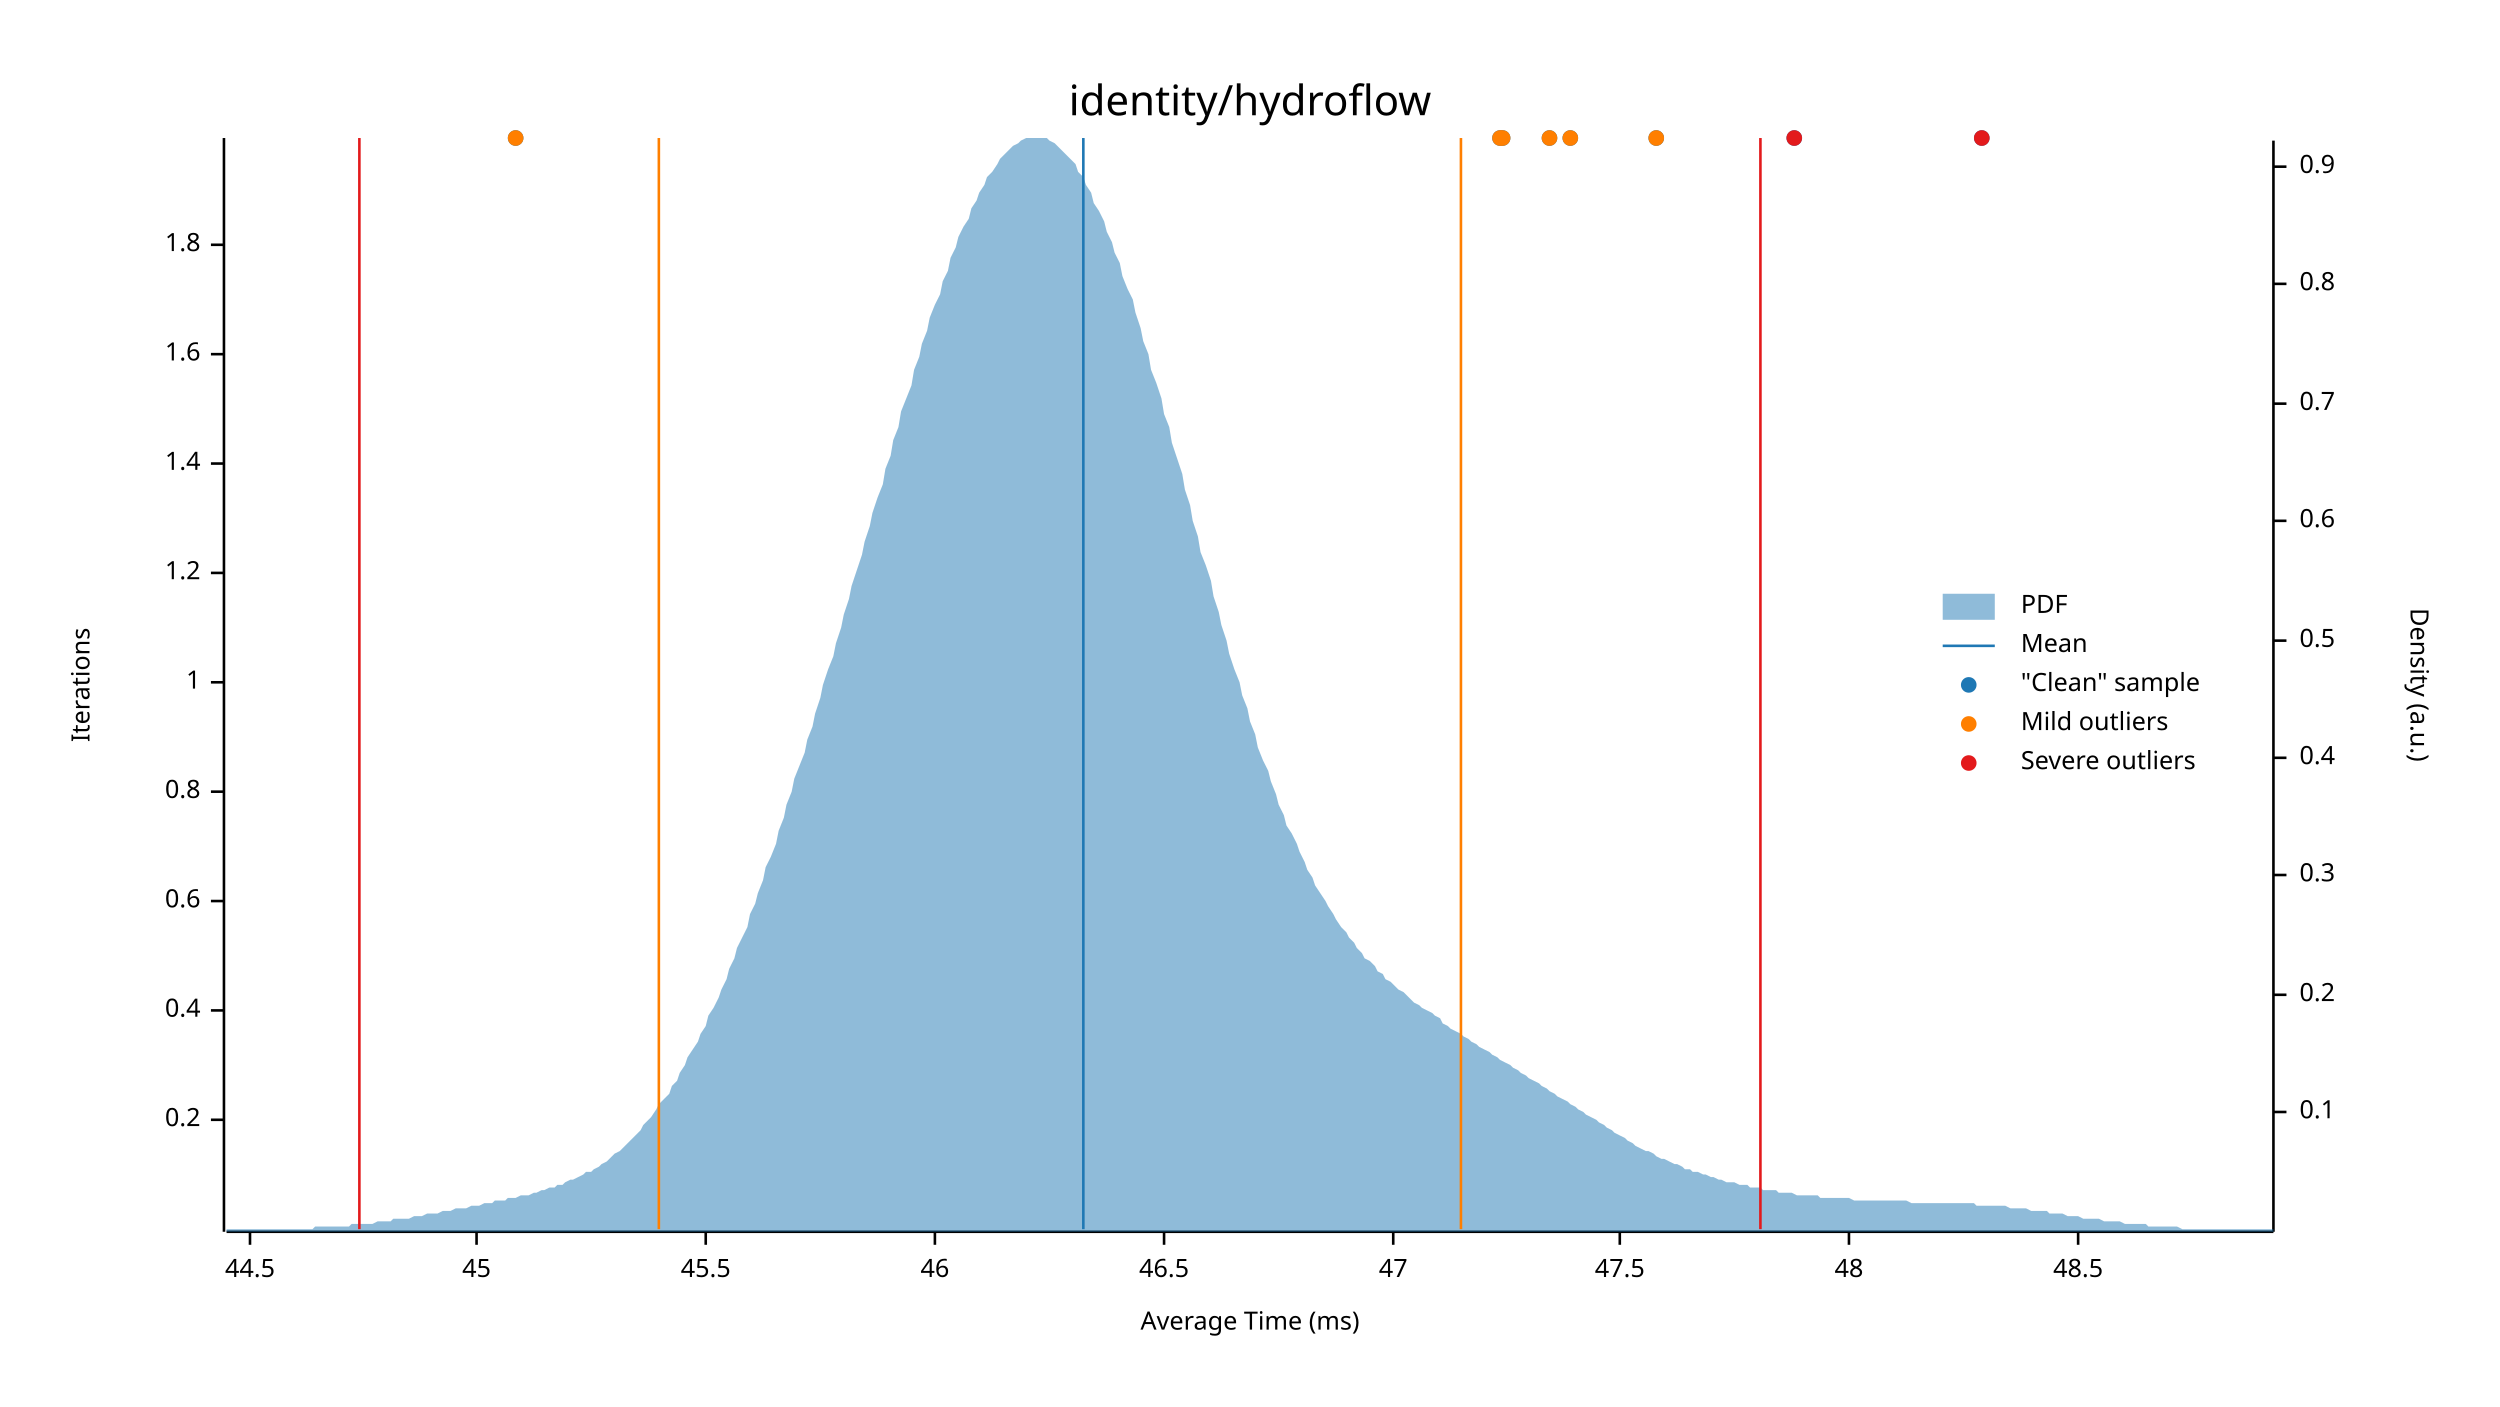
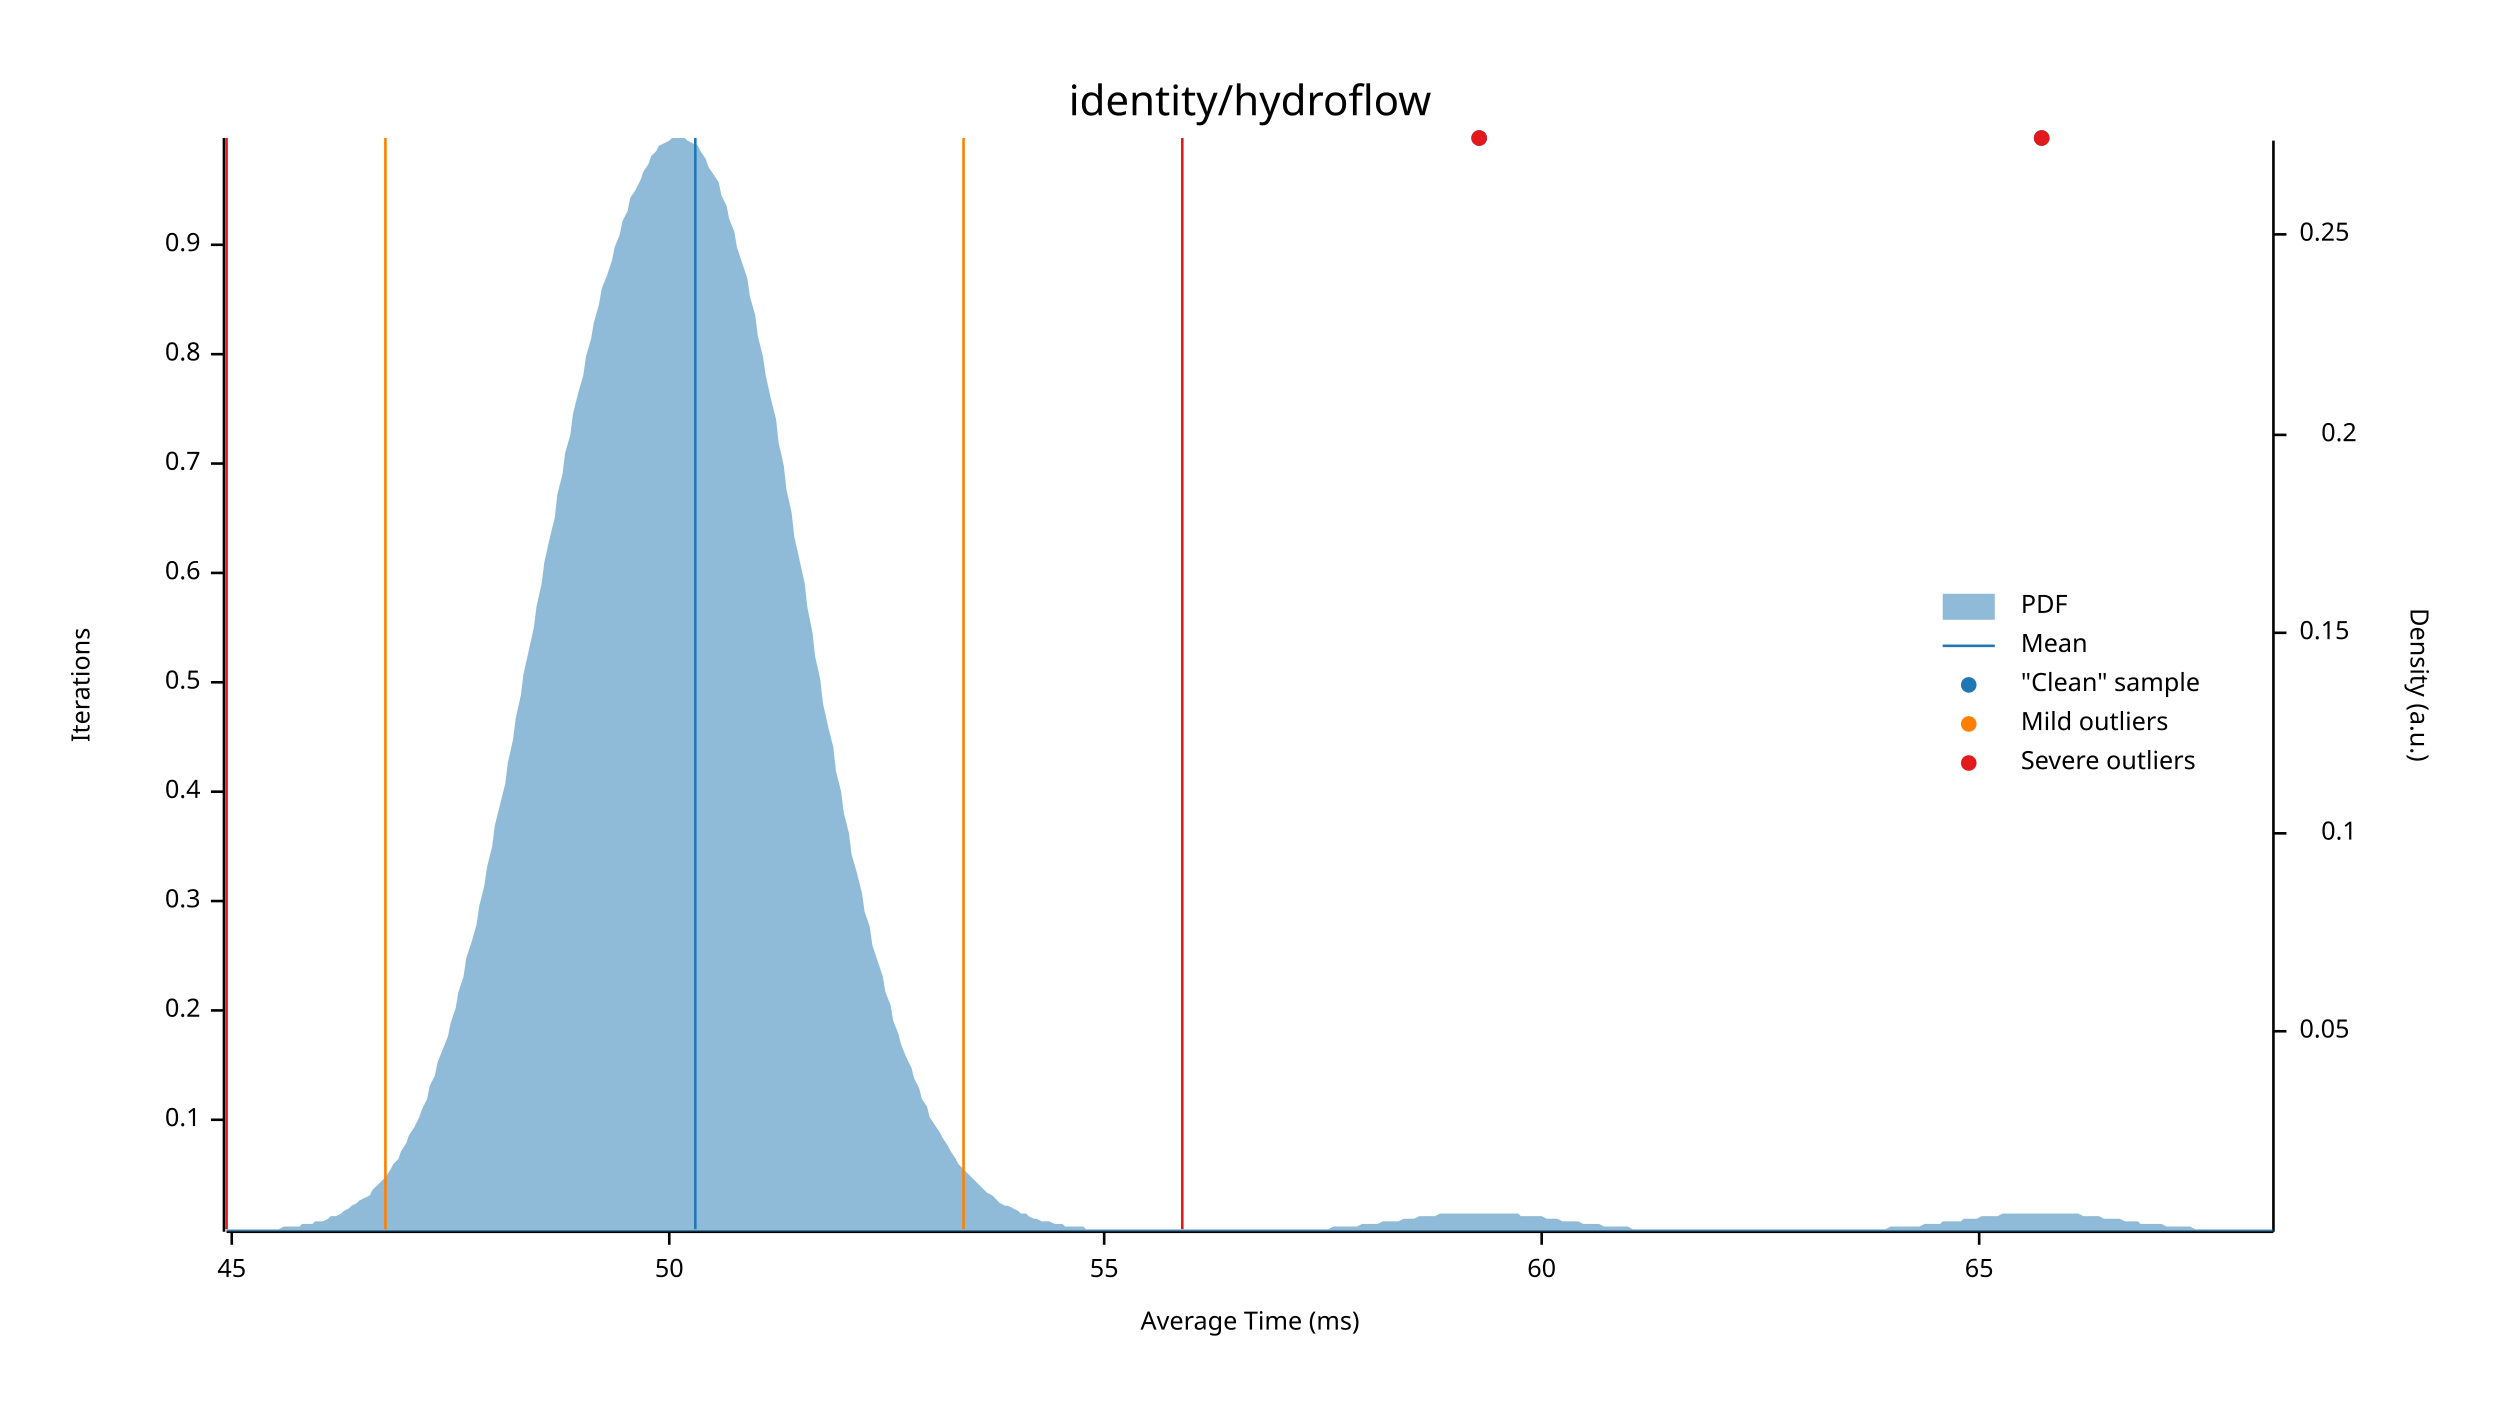
<svg xmlns="http://www.w3.org/2000/svg" width="960" height="540" viewBox="0 0 960 540">
  <text x="480" y="32" dy="0.76em" text-anchor="middle" font-family="sans-serif" font-size="16.129" opacity="1" fill="#000000">
identity/hydroflow
</text>
  <text x="27" y="263" dy="0.76em" text-anchor="middle" font-family="sans-serif" font-size="9.677" opacity="1" fill="#000000" transform="rotate(270, 27, 263)">
Iterations
</text>
  <text x="480" y="513" dy="-0.5ex" text-anchor="middle" font-family="sans-serif" font-size="9.677" opacity="1" fill="#000000">
Average Time (ms)
</text>
  <polyline fill="none" opacity="1" stroke="#000000" stroke-width="1" points="86,53 86,473 " />
  <text x="77" y="430" dy="0.5ex" text-anchor="end" font-family="sans-serif" font-size="9.677" opacity="1" fill="#000000">
- 0.2
+ 0.1
</text>
  <polyline fill="none" opacity="1" stroke="#000000" stroke-width="1" points="81,430 86,430 " />
  <text x="77" y="388" dy="0.5ex" text-anchor="end" font-family="sans-serif" font-size="9.677" opacity="1" fill="#000000">
- 0.4
+ 0.2
</text>
  <polyline fill="none" opacity="1" stroke="#000000" stroke-width="1" points="81,388 86,388 " />
  <text x="77" y="346" dy="0.5ex" text-anchor="end" font-family="sans-serif" font-size="9.677" opacity="1" fill="#000000">
- 0.6
+ 0.3
</text>
  <polyline fill="none" opacity="1" stroke="#000000" stroke-width="1" points="81,346 86,346 " />
  <text x="77" y="304" dy="0.5ex" text-anchor="end" font-family="sans-serif" font-size="9.677" opacity="1" fill="#000000">
- 0.8
+ 0.4
</text>
  <polyline fill="none" opacity="1" stroke="#000000" stroke-width="1" points="81,304 86,304 " />
  <text x="77" y="262" dy="0.5ex" text-anchor="end" font-family="sans-serif" font-size="9.677" opacity="1" fill="#000000">
- 1
+ 0.5
</text>
  <polyline fill="none" opacity="1" stroke="#000000" stroke-width="1" points="81,262 86,262 " />
  <text x="77" y="220" dy="0.5ex" text-anchor="end" font-family="sans-serif" font-size="9.677" opacity="1" fill="#000000">
- 1.2
+ 0.6
</text>
  <polyline fill="none" opacity="1" stroke="#000000" stroke-width="1" points="81,220 86,220 " />
  <text x="77" y="178" dy="0.5ex" text-anchor="end" font-family="sans-serif" font-size="9.677" opacity="1" fill="#000000">
- 1.4
+ 0.7
</text>
  <polyline fill="none" opacity="1" stroke="#000000" stroke-width="1" points="81,178 86,178 " />
  <text x="77" y="136" dy="0.5ex" text-anchor="end" font-family="sans-serif" font-size="9.677" opacity="1" fill="#000000">
- 1.6
+ 0.8
</text>
  <polyline fill="none" opacity="1" stroke="#000000" stroke-width="1" points="81,136 86,136 " />
  <text x="77" y="94" dy="0.5ex" text-anchor="end" font-family="sans-serif" font-size="9.677" opacity="1" fill="#000000">
- 1.8
+ 0.9
</text>
  <polyline fill="none" opacity="1" stroke="#000000" stroke-width="1" points="81,94 86,94 " />
  <polyline fill="none" opacity="1" stroke="#000000" stroke-width="1" points="87,473 873,473 " />
-   <text x="96" y="483" dy="0.76em" text-anchor="middle" font-family="sans-serif" font-size="9.677" opacity="1" fill="#000000">
- 44.5
- </text>
-   <polyline fill="none" opacity="1" stroke="#000000" stroke-width="1" points="96,473 96,478 " />
-   <text x="183" y="483" dy="0.76em" text-anchor="middle" font-family="sans-serif" font-size="9.677" opacity="1" fill="#000000">
+   <text x="89" y="483" dy="0.76em" text-anchor="middle" font-family="sans-serif" font-size="9.677" opacity="1" fill="#000000">
45
</text>
-   <polyline fill="none" opacity="1" stroke="#000000" stroke-width="1" points="183,473 183,478 " />
-   <text x="271" y="483" dy="0.76em" text-anchor="middle" font-family="sans-serif" font-size="9.677" opacity="1" fill="#000000">
- 45.5
+   <polyline fill="none" opacity="1" stroke="#000000" stroke-width="1" points="89,473 89,478 " />
+   <text x="257" y="483" dy="0.76em" text-anchor="middle" font-family="sans-serif" font-size="9.677" opacity="1" fill="#000000">
+ 50
</text>
-   <polyline fill="none" opacity="1" stroke="#000000" stroke-width="1" points="271,473 271,478 " />
-   <text x="359" y="483" dy="0.76em" text-anchor="middle" font-family="sans-serif" font-size="9.677" opacity="1" fill="#000000">
- 46
+   <polyline fill="none" opacity="1" stroke="#000000" stroke-width="1" points="257,473 257,478 " />
+   <text x="424" y="483" dy="0.76em" text-anchor="middle" font-family="sans-serif" font-size="9.677" opacity="1" fill="#000000">
+ 55
</text>
-   <polyline fill="none" opacity="1" stroke="#000000" stroke-width="1" points="359,473 359,478 " />
-   <text x="447" y="483" dy="0.76em" text-anchor="middle" font-family="sans-serif" font-size="9.677" opacity="1" fill="#000000">
- 46.5
+   <polyline fill="none" opacity="1" stroke="#000000" stroke-width="1" points="424,473 424,478 " />
+   <text x="592" y="483" dy="0.76em" text-anchor="middle" font-family="sans-serif" font-size="9.677" opacity="1" fill="#000000">
+ 60
</text>
-   <polyline fill="none" opacity="1" stroke="#000000" stroke-width="1" points="447,473 447,478 " />
-   <text x="535" y="483" dy="0.76em" text-anchor="middle" font-family="sans-serif" font-size="9.677" opacity="1" fill="#000000">
- 47
+   <polyline fill="none" opacity="1" stroke="#000000" stroke-width="1" points="592,473 592,478 " />
+   <text x="760" y="483" dy="0.76em" text-anchor="middle" font-family="sans-serif" font-size="9.677" opacity="1" fill="#000000">
+ 65
</text>
-   <polyline fill="none" opacity="1" stroke="#000000" stroke-width="1" points="535,473 535,478 " />
-   <text x="622" y="483" dy="0.76em" text-anchor="middle" font-family="sans-serif" font-size="9.677" opacity="1" fill="#000000">
- 47.5
- </text>
-   <polyline fill="none" opacity="1" stroke="#000000" stroke-width="1" points="622,473 622,478 " />
-   <text x="710" y="483" dy="0.76em" text-anchor="middle" font-family="sans-serif" font-size="9.677" opacity="1" fill="#000000">
- 48
- </text>
-   <polyline fill="none" opacity="1" stroke="#000000" stroke-width="1" points="710,473 710,478 " />
-   <text x="798" y="483" dy="0.76em" text-anchor="middle" font-family="sans-serif" font-size="9.677" opacity="1" fill="#000000">
- 48.5
- </text>
-   <polyline fill="none" opacity="1" stroke="#000000" stroke-width="1" points="798,473 798,478 " />
+   <polyline fill="none" opacity="1" stroke="#000000" stroke-width="1" points="760,473 760,478 " />
  <text x="933" y="263" dy="0.76em" text-anchor="middle" font-family="sans-serif" font-size="9.677" opacity="1" fill="#000000" transform="rotate(90, 933, 263)">
Density (a.u.)
</text>
  <polyline fill="none" opacity="1" stroke="#000000" stroke-width="1" points="873,54 873,473 " />
-   <text x="883" y="427" dy="0.5ex" text-anchor="start" font-family="sans-serif" font-size="9.677" opacity="1" fill="#000000">
+   <text x="883" y="396" dy="0.5ex" text-anchor="start" font-family="sans-serif" font-size="9.677" opacity="1" fill="#000000">
+ 0.05
+ </text>
+   <polyline fill="none" opacity="1" stroke="#000000" stroke-width="1" points="873,396 878,396 " />
+   <text x="905" y="320" dy="0.5ex" text-anchor="end" font-family="sans-serif" font-size="9.677" opacity="1" fill="#000000">
0.1
</text>
-   <polyline fill="none" opacity="1" stroke="#000000" stroke-width="1" points="873,427 878,427 " />
-   <text x="883" y="382" dy="0.5ex" text-anchor="start" font-family="sans-serif" font-size="9.677" opacity="1" fill="#000000">
+   <polyline fill="none" opacity="1" stroke="#000000" stroke-width="1" points="873,320 878,320 " />
+   <text x="883" y="243" dy="0.5ex" text-anchor="start" font-family="sans-serif" font-size="9.677" opacity="1" fill="#000000">
+ 0.15
+ </text>
+   <polyline fill="none" opacity="1" stroke="#000000" stroke-width="1" points="873,243 878,243 " />
+   <text x="905" y="167" dy="0.5ex" text-anchor="end" font-family="sans-serif" font-size="9.677" opacity="1" fill="#000000">
0.2
</text>
-   <polyline fill="none" opacity="1" stroke="#000000" stroke-width="1" points="873,382 878,382 " />
-   <text x="883" y="336" dy="0.5ex" text-anchor="start" font-family="sans-serif" font-size="9.677" opacity="1" fill="#000000">
- 0.3
+   <polyline fill="none" opacity="1" stroke="#000000" stroke-width="1" points="873,167 878,167 " />
+   <text x="883" y="90" dy="0.5ex" text-anchor="start" font-family="sans-serif" font-size="9.677" opacity="1" fill="#000000">
+ 0.25
</text>
-   <polyline fill="none" opacity="1" stroke="#000000" stroke-width="1" points="873,336 878,336 " />
-   <text x="883" y="291" dy="0.5ex" text-anchor="start" font-family="sans-serif" font-size="9.677" opacity="1" fill="#000000">
- 0.4
- </text>
-   <polyline fill="none" opacity="1" stroke="#000000" stroke-width="1" points="873,291 878,291 " />
-   <text x="883" y="246" dy="0.5ex" text-anchor="start" font-family="sans-serif" font-size="9.677" opacity="1" fill="#000000">
- 0.5
- </text>
-   <polyline fill="none" opacity="1" stroke="#000000" stroke-width="1" points="873,246 878,246 " />
-   <text x="883" y="200" dy="0.5ex" text-anchor="start" font-family="sans-serif" font-size="9.677" opacity="1" fill="#000000">
- 0.6
- </text>
-   <polyline fill="none" opacity="1" stroke="#000000" stroke-width="1" points="873,200 878,200 " />
-   <text x="883" y="155" dy="0.5ex" text-anchor="start" font-family="sans-serif" font-size="9.677" opacity="1" fill="#000000">
- 0.7
- </text>
-   <polyline fill="none" opacity="1" stroke="#000000" stroke-width="1" points="873,155 878,155 " />
-   <text x="883" y="109" dy="0.5ex" text-anchor="start" font-family="sans-serif" font-size="9.677" opacity="1" fill="#000000">
- 0.8
- </text>
-   <polyline fill="none" opacity="1" stroke="#000000" stroke-width="1" points="873,109 878,109 " />
-   <text x="883" y="64" dy="0.5ex" text-anchor="start" font-family="sans-serif" font-size="9.677" opacity="1" fill="#000000">
- 0.9
- </text>
-   <polyline fill="none" opacity="1" stroke="#000000" stroke-width="1" points="873,64 878,64 " />
-   <polygon opacity="0.5" fill="#1F78B4" points="87,472 88,472 90,472 91,472 93,472 94,472 96,472 98,472 99,472 101,472 102,472 104,472 105,472 107,472 109,472 110,472 112,472 113,472 115,472 116,472 118,472 120,472 121,471 123,471 124,471 126,471 127,471 129,471 131,471 132,471 134,471 135,470 137,470 138,470 140,470 142,470 143,470 145,469 146,469 148,469 150,469 151,468 153,468 154,468 156,468 157,468 159,467 161,467 162,467 164,466 165,466 167,466 168,466 170,465 172,465 173,465 175,464 176,464 178,464 179,464 181,463 183,463 184,463 186,462 187,462 189,462 190,461 192,461 194,461 195,460 197,460 198,460 200,459 201,459 203,459 205,458 206,458 208,457 209,457 211,456 213,456 214,455 216,455 217,454 219,453 220,453 222,452 224,451 225,450 227,450 228,449 230,448 231,447 233,446 235,444 236,443 238,442 239,441 241,439 242,438 244,436 246,434 247,432 249,430 250,429 252,426 253,424 255,422 257,420 258,417 260,415 261,412 263,409 264,406 266,403 268,400 269,397 271,394 272,390 274,387 276,383 277,380 279,376 280,372 282,368 283,364 285,360 287,356 288,351 290,347 291,343 293,338 294,333 296,329 298,324 299,319 301,314 302,309 304,304 305,299 307,294 309,289 310,284 312,279 313,274 315,268 316,263 318,257 320,252 321,247 323,241 324,236 326,230 327,225 329,219 331,213 332,208 334,202 335,197 337,191 339,186 340,180 342,175 343,169 345,164 346,158 348,153 350,148 351,142 353,137 354,132 356,127 357,122 359,117 361,113 362,108 364,104 365,99 367,95 368,91 370,87 372,84 373,80 375,77 376,74 378,71 379,68 381,66 383,63 384,61 386,59 387,58 389,56 391,55 392,54 394,53 395,53 397,53 398,53 400,53 402,53 403,54 405,55 406,56 408,58 409,59 411,61 413,63 414,66 416,68 417,71 419,74 420,78 422,81 424,85 425,89 427,93 428,97 430,101 431,106 433,111 435,115 436,120 438,126 439,131 441,136 442,142 444,147 446,153 447,159 449,164 450,170 452,176 454,182 455,188 457,194 458,200 460,206 461,212 463,217 465,223 466,229 468,235 469,240 471,246 472,251 474,257 476,262 477,267 479,272 480,277 482,282 483,287 485,292 487,296 488,300 490,305 491,309 493,313 494,317 496,320 498,324 499,327 501,331 502,334 504,337 505,340 507,343 509,346 510,348 512,351 513,353 515,356 517,358 518,360 520,362 521,364 523,366 524,368 526,369 528,371 529,373 531,374 532,376 534,377 535,378 537,380 539,381 540,382 542,384 543,385 545,386 546,387 548,388 550,389 551,390 553,391 554,393 556,394 557,395 559,396 561,397 562,398 564,399 565,400 567,401 568,402 570,403 572,404 573,405 575,406 576,407 578,408 580,409 581,410 583,411 584,412 586,413 587,414 589,415 591,416 592,417 594,418 595,419 597,420 598,421 600,422 602,423 603,424 605,425 606,426 608,427 609,428 611,429 613,430 614,431 616,432 617,433 619,434 620,435 622,436 624,437 625,438 627,439 628,440 630,441 632,442 633,442 635,443 636,444 638,445 639,445 641,446 643,447 644,447 646,448 647,449 649,449 650,450 652,450 654,451 655,451 657,452 658,452 660,453 661,453 663,454 665,454 666,454 668,455 669,455 671,455 672,456 674,456 676,456 677,457 679,457 680,457 682,457 683,458 685,458 687,458 688,458 690,459 691,459 693,459 695,459 696,459 698,459 699,460 701,460 702,460 704,460 706,460 707,460 709,460 710,460 712,461 713,461 715,461 717,461 718,461 720,461 721,461 723,461 724,461 726,461 728,461 729,461 731,461 732,461 734,462 735,462 737,462 739,462 740,462 742,462 743,462 745,462 746,462 748,462 750,462 751,462 753,462 754,462 756,462 758,462 759,463 761,463 762,463 764,463 765,463 767,463 769,463 770,463 772,464 773,464 775,464 776,464 778,464 780,465 781,465 783,465 784,465 786,465 787,466 789,466 791,466 792,466 794,467 795,467 797,467 798,467 800,468 802,468 803,468 805,468 806,468 808,469 809,469 811,469 813,469 814,469 816,470 817,470 819,470 821,470 822,470 824,470 825,471 827,471 828,471 830,471 832,471 833,471 835,471 836,471 838,472 839,472 841,472 843,472 844,472 846,472 847,472 849,472 850,472 852,472 854,472 855,472 857,472 858,472 860,472 861,472 863,472 865,472 866,472 868,472 869,472 871,472 873,472 873,473 87,473 " />
-   <polyline fill="none" opacity="1" stroke="#1F78B4" stroke-width="1" points="416,472 416,53 " />
-   <polyline fill="none" opacity="1" stroke="#FF7F00" stroke-width="1" points="253,472 253,53 " />
-   <polyline fill="none" opacity="1" stroke="#FF7F00" stroke-width="1" points="561,472 561,53 " />
-   <polyline fill="none" opacity="1" stroke="#E31A1C" stroke-width="1" points="138,472 138,53 " />
-   <polyline fill="none" opacity="1" stroke="#E31A1C" stroke-width="1" points="676,472 676,53 " />
-   <circle cx="576" cy="53" r="3" opacity="1" fill="#1F78B4" stroke="none" stroke-width="1" />
-   <circle cx="603" cy="53" r="3" opacity="1" fill="#1F78B4" stroke="none" stroke-width="1" />
-   <circle cx="198" cy="53" r="3" opacity="1" fill="#1F78B4" stroke="none" stroke-width="1" />
-   <circle cx="689" cy="53" r="3" opacity="1" fill="#1F78B4" stroke="none" stroke-width="1" />
-   <circle cx="636" cy="53" r="3" opacity="1" fill="#1F78B4" stroke="none" stroke-width="1" />
-   <circle cx="761" cy="53" r="3" opacity="1" fill="#1F78B4" stroke="none" stroke-width="1" />
-   <circle cx="595" cy="53" r="3" opacity="1" fill="#1F78B4" stroke="none" stroke-width="1" />
-   <circle cx="577" cy="53" r="3" opacity="1" fill="#1F78B4" stroke="none" stroke-width="1" />
-   <circle cx="576" cy="53" r="3" opacity="1" fill="#FF7F00" stroke="none" stroke-width="1" />
-   <circle cx="603" cy="53" r="3" opacity="1" fill="#FF7F00" stroke="none" stroke-width="1" />
-   <circle cx="198" cy="53" r="3" opacity="1" fill="#FF7F00" stroke="none" stroke-width="1" />
-   <circle cx="636" cy="53" r="3" opacity="1" fill="#FF7F00" stroke="none" stroke-width="1" />
-   <circle cx="595" cy="53" r="3" opacity="1" fill="#FF7F00" stroke="none" stroke-width="1" />
-   <circle cx="577" cy="53" r="3" opacity="1" fill="#FF7F00" stroke="none" stroke-width="1" />
-   <circle cx="689" cy="53" r="3" opacity="1" fill="#E31A1C" stroke="none" stroke-width="1" />
-   <circle cx="761" cy="53" r="3" opacity="1" fill="#E31A1C" stroke="none" stroke-width="1" />
+   <polyline fill="none" opacity="1" stroke="#000000" stroke-width="1" points="873,90 878,90 " />
+   <polygon opacity="0.5" fill="#1F78B4" points="87,472 88,472 90,472 91,472 93,472 94,472 96,472 98,472 99,472 101,472 102,472 104,472 105,472 107,472 109,471 110,471 112,471 113,471 115,471 116,470 118,470 120,470 121,469 123,469 124,469 126,468 127,467 129,467 131,466 132,465 134,464 135,463 137,462 138,461 140,460 142,459 143,457 145,455 146,454 148,452 150,449 151,447 153,445 154,442 156,439 157,436 159,433 161,429 162,426 164,422 165,417 167,413 168,408 170,403 172,398 173,393 175,387 176,381 178,375 179,368 181,362 183,355 184,348 186,340 187,333 189,325 190,317 192,309 194,301 195,293 197,284 198,276 200,267 201,259 203,250 205,241 206,233 208,224 209,216 211,207 213,199 214,190 216,182 217,174 219,167 220,159 222,151 224,144 225,137 227,130 228,124 230,117 231,111 233,106 235,100 236,95 238,90 239,85 241,81 242,76 244,73 246,69 247,66 249,63 250,60 252,58 253,56 255,55 257,54 258,53 260,53 261,53 263,53 264,54 266,55 268,56 269,58 271,61 272,64 274,67 276,70 277,75 279,79 280,84 282,89 283,95 285,101 287,107 288,114 290,121 291,129 293,137 294,144 296,153 298,161 299,170 301,179 302,188 304,197 305,206 307,215 309,224 310,233 312,243 313,252 315,261 316,270 318,279 320,287 321,296 323,304 324,312 326,320 327,328 329,335 331,343 332,350 334,356 335,363 337,369 339,375 340,381 342,386 343,392 345,397 346,401 348,406 350,410 351,414 353,418 354,422 356,425 357,429 359,432 361,435 362,437 364,440 365,442 367,445 368,447 370,449 372,451 373,452 375,454 376,455 378,457 379,458 381,459 383,461 384,462 386,463 387,463 389,464 391,465 392,466 394,466 395,467 397,468 398,468 400,469 402,469 403,469 405,470 406,470 408,470 409,471 411,471 413,471 414,471 416,471 417,472 419,472 420,472 422,472 424,472 425,472 427,472 428,472 430,472 431,472 433,472 435,472 436,472 438,472 439,472 441,472 442,472 444,472 446,472 447,472 449,472 450,472 452,472 454,472 455,472 457,472 458,472 460,472 461,472 463,472 465,472 466,472 468,472 469,472 471,472 472,472 474,472 476,472 477,472 479,472 480,472 482,472 483,472 485,472 487,472 488,472 490,472 491,472 493,472 494,472 496,472 498,472 499,472 501,472 502,472 504,472 505,472 507,472 509,472 510,472 512,471 513,471 515,471 517,471 518,471 520,471 521,471 523,470 524,470 526,470 528,470 529,470 531,469 532,469 534,469 535,469 537,469 539,468 540,468 542,468 543,468 545,467 546,467 548,467 550,467 551,467 553,466 554,466 556,466 557,466 559,466 561,466 562,466 564,466 565,466 567,466 568,466 570,466 572,466 573,466 575,466 576,466 578,466 580,466 581,466 583,466 584,467 586,467 587,467 589,467 591,467 592,467 594,468 595,468 597,468 598,468 600,469 602,469 603,469 605,469 606,469 608,470 609,470 611,470 613,470 614,470 616,471 617,471 619,471 620,471 622,471 624,471 625,471 627,472 628,472 630,472 632,472 633,472 635,472 636,472 638,472 639,472 641,472 643,472 644,472 646,472 647,472 649,472 650,472 652,472 654,472 655,472 657,472 658,472 660,472 661,472 663,472 665,472 666,472 668,472 669,472 671,472 672,472 674,472 676,472 677,472 679,472 680,472 682,472 683,472 685,472 687,472 688,472 690,472 691,472 693,472 695,472 696,472 698,472 699,472 701,472 702,472 704,472 706,472 707,472 709,472 710,472 712,472 713,472 715,472 717,472 718,472 720,472 721,472 723,472 724,472 726,471 728,471 729,471 731,471 732,471 734,471 735,471 737,471 739,470 740,470 742,470 743,470 745,470 746,469 748,469 750,469 751,469 753,469 754,468 756,468 758,468 759,468 761,467 762,467 764,467 765,467 767,467 769,466 770,466 772,466 773,466 775,466 776,466 778,466 780,466 781,466 783,466 784,466 786,466 787,466 789,466 791,466 792,466 794,466 795,466 797,466 798,466 800,467 802,467 803,467 805,467 806,467 808,468 809,468 811,468 813,468 814,468 816,469 817,469 819,469 821,469 822,470 824,470 825,470 827,470 828,470 830,470 832,471 833,471 835,471 836,471 838,471 839,471 841,471 843,472 844,472 846,472 847,472 849,472 850,472 852,472 854,472 855,472 857,472 858,472 860,472 861,472 863,472 865,472 866,472 868,472 869,472 871,472 873,472 873,473 87,473 " />
+   <polyline fill="none" opacity="1" stroke="#1F78B4" stroke-width="1" points="267,472 267,53 " />
+   <polyline fill="none" opacity="1" stroke="#FF7F00" stroke-width="1" points="148,472 148,53 " />
+   <polyline fill="none" opacity="1" stroke="#FF7F00" stroke-width="1" points="370,472 370,53 " />
+   <polyline fill="none" opacity="1" stroke="#E31A1C" stroke-width="1" points="87,472 87,53 " />
+   <polyline fill="none" opacity="1" stroke="#E31A1C" stroke-width="1" points="454,472 454,53 " />
+   <circle cx="568" cy="53" r="3" opacity="1" fill="#1F78B4" stroke="none" stroke-width="1" />
+   <circle cx="784" cy="53" r="3" opacity="1" fill="#1F78B4" stroke="none" stroke-width="1" />
+   <circle cx="568" cy="53" r="3" opacity="1" fill="#E31A1C" stroke="none" stroke-width="1" />
+   <circle cx="784" cy="53" r="3" opacity="1" fill="#E31A1C" stroke="none" stroke-width="1" />
  <text x="776" y="228" dy="0.76em" text-anchor="start" font-family="sans-serif" font-size="9.677" opacity="1" fill="#000000">
PDF
</text>
  <text x="776" y="243" dy="0.76em" text-anchor="start" font-family="sans-serif" font-size="9.677" opacity="1" fill="#000000">
Mean
</text>
  <text x="776" y="258" dy="0.76em" text-anchor="start" font-family="sans-serif" font-size="9.677" opacity="1" fill="#000000">
"Clean" sample
</text>
  <text x="776" y="273" dy="0.76em" text-anchor="start" font-family="sans-serif" font-size="9.677" opacity="1" fill="#000000">
Mild outliers
</text>
  <text x="776" y="288" dy="0.76em" text-anchor="start" font-family="sans-serif" font-size="9.677" opacity="1" fill="#000000">
Severe outliers
</text>
  <rect x="746" y="228" width="20" height="10" opacity="0.5" fill="#1F78B4" stroke="none" />
  <polyline fill="none" opacity="1" stroke="#1F78B4" stroke-width="1" points="746,248 766,248 " />
  <circle cx="756" cy="263" r="3" opacity="1" fill="#1F78B4" stroke="none" stroke-width="1" />
  <circle cx="756" cy="278" r="3" opacity="1" fill="#FF7F00" stroke="none" stroke-width="1" />
  <circle cx="756" cy="293" r="3" opacity="1" fill="#E31A1C" stroke="none" stroke-width="1" />
</svg>
